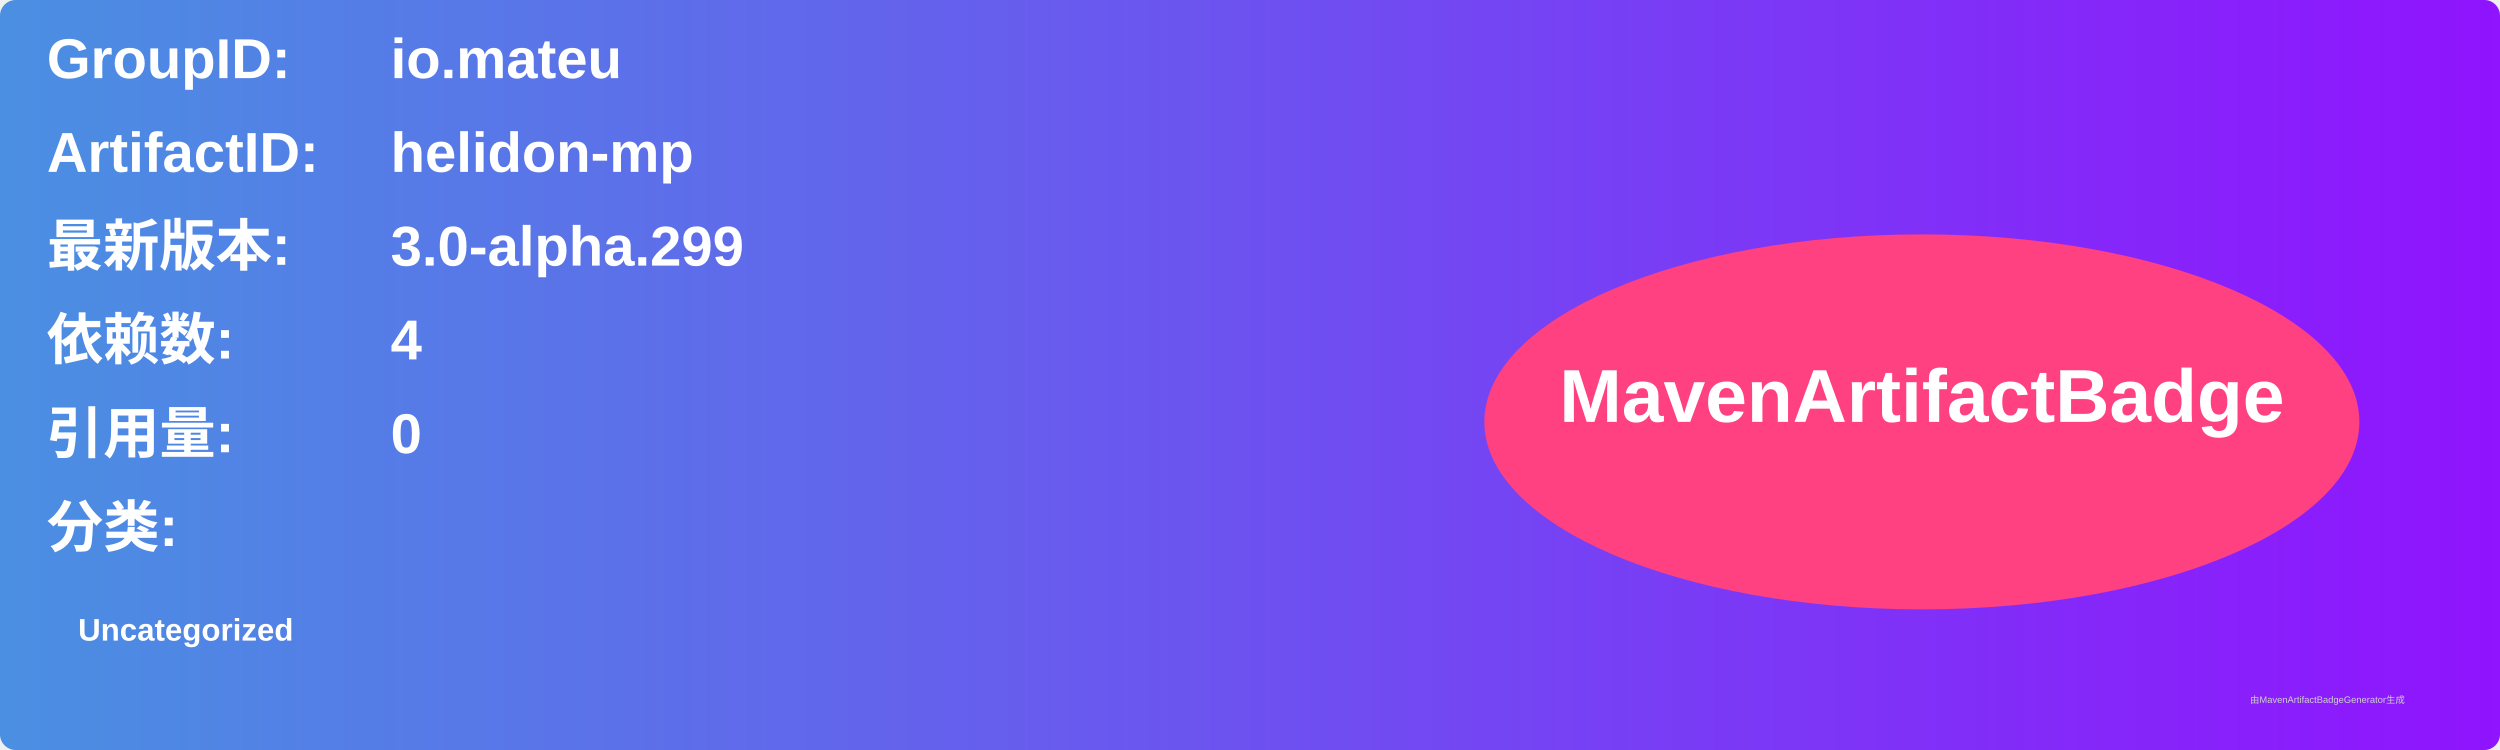
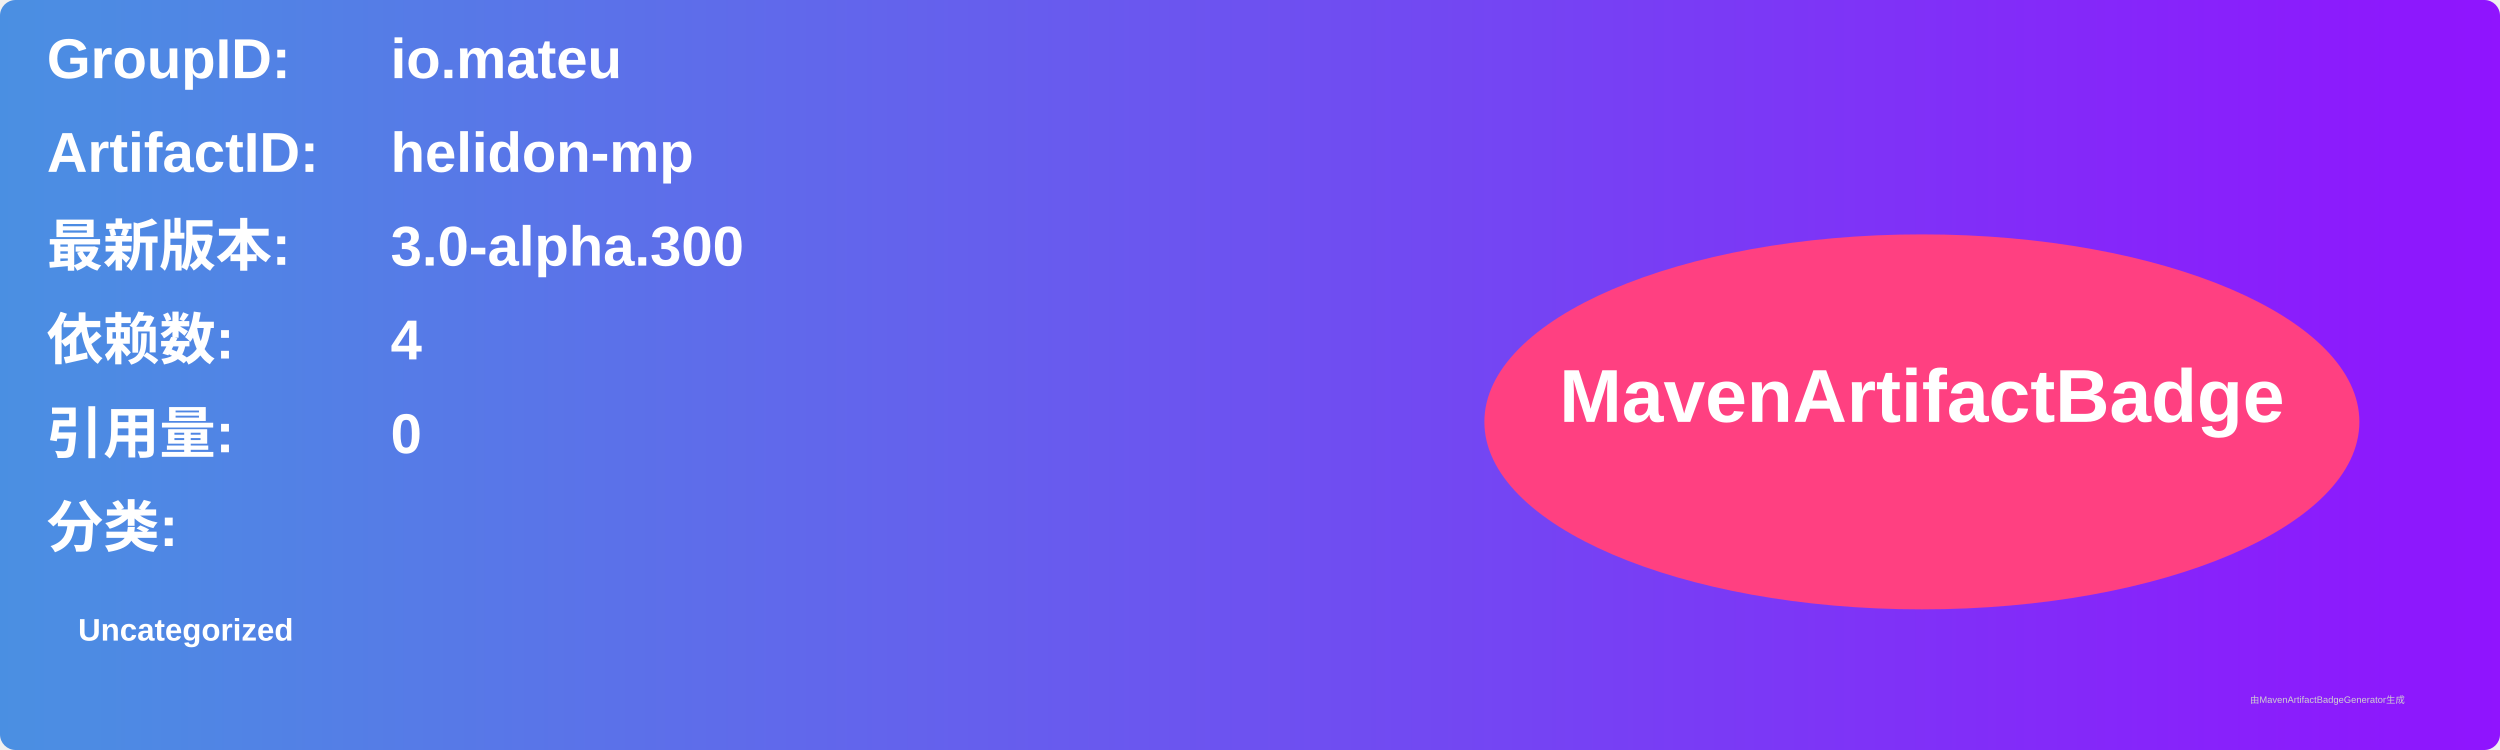
<svg xmlns="http://www.w3.org/2000/svg" width="800" height="240" viewBox="0 0 800 240">
  <linearGradient id="grad" x1="0%" y1="0%" x2="100%" y2="0%">
    <stop offset="0%" stop-color="#4a90e2" />
    <stop offset="100%" stop-color="#9013fe" />
  </linearGradient>
  <rect width="100%" height="100%" rx="5" ry="5" fill="url(#grad)" />
  <g transform="translate(15, 15)">
    <text x="0" y="10" font-family="Arial" font-size="18" fill="white" font-weight="bold" width="260">GroupID:</text>
    <text x="110" y="10" font-family="Arial" font-size="18" fill="white" font-weight="bold" width="460">io.mateu</text>
    <text x="0" y="40" font-family="Arial" font-size="18" fill="white" font-weight="bold" width="260">ArtifactID:</text>
    <text x="110" y="40" font-family="Arial" font-size="18" fill="white" font-weight="bold" width="460">helidon-mp</text>
    <text x="0" y="70" font-family="Arial" font-size="18" fill="white" font-weight="bold">最新版本:</text>
    <text x="110" y="70" font-family="Arial" font-size="18" fill="white" font-weight="bold">
-       <tspan font-weight="bold">3.0-alpha.299</tspan>
+       <tspan font-weight="bold">3.0-alpha.300</tspan>
    </text>
    <text x="0" y="100" font-family="Arial" font-size="18" fill="white" font-weight="bold">依赖数: </text>
    <text x="110" y="100" font-family="Arial" font-size="18" fill="white">
      <tspan font-weight="bold">4</tspan>
    </text>
    <text x="0" y="130" font-family="Arial" font-size="18" fill="white" font-weight="bold">引用量: </text>
    <text x="110" y="130" font-family="Arial" font-size="18" fill="white">
      <tspan font-weight="bold">0</tspan>
    </text>
    <text x="0" y="160" font-family="Arial" font-size="18" fill="white" font-weight="bold">分类:</text>
    <text x="10" y="190" font-family="Arial" font-size="10" fill="white">
      <tspan font-weight="bold">Uncategorized</tspan>
    </text>
    <ellipse cx="600" cy="120" rx="140" ry="60" fill="#ff4081" />
    <text x="600" y="120" text-anchor="middle" font-family="Arial" font-size="24" fill="white" font-weight="bold">MavenArtifactBadge</text>
  </g>
  <text x="720" y="225" font-family="Arial" font-size="3" fill="#d0d0d0">由MavenArtifactBadgeGenerator生成</text>
</svg>
